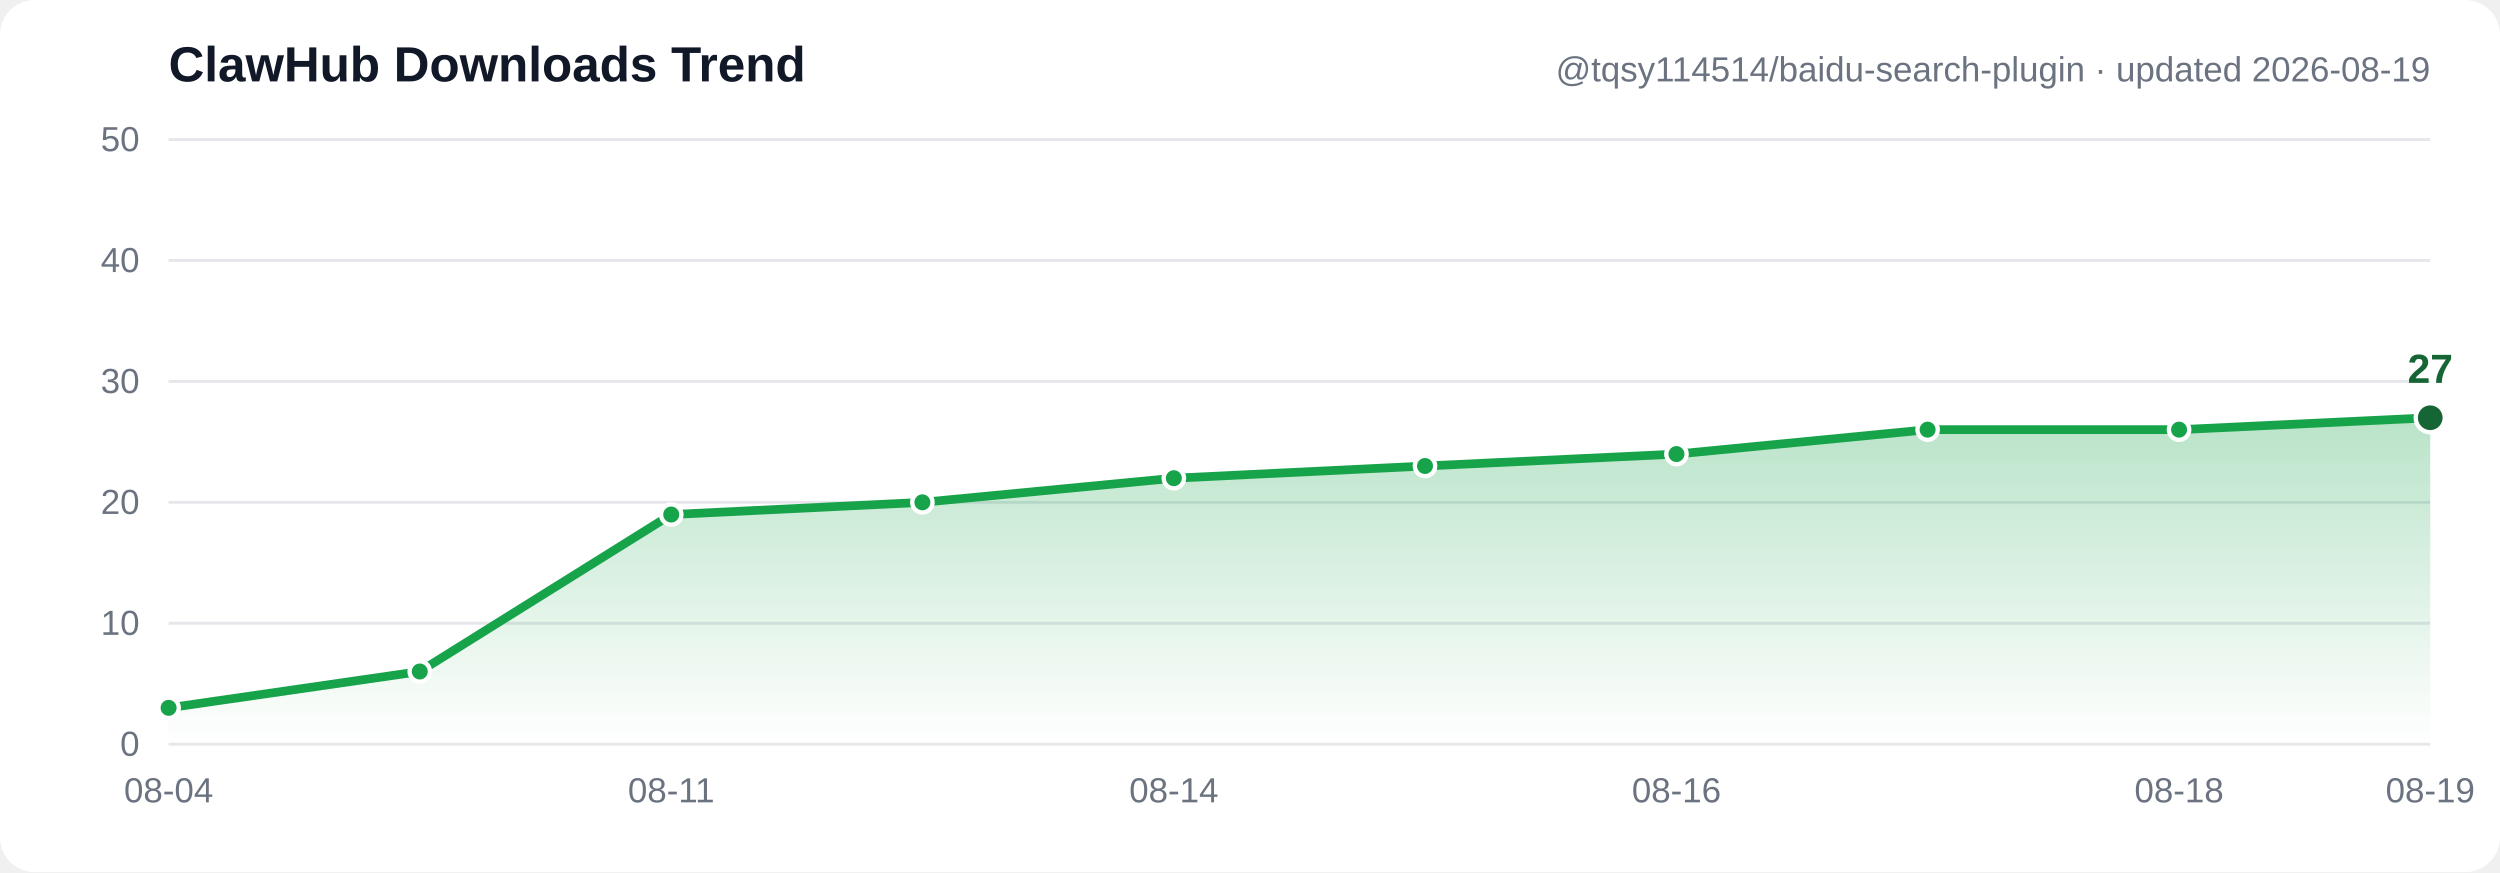
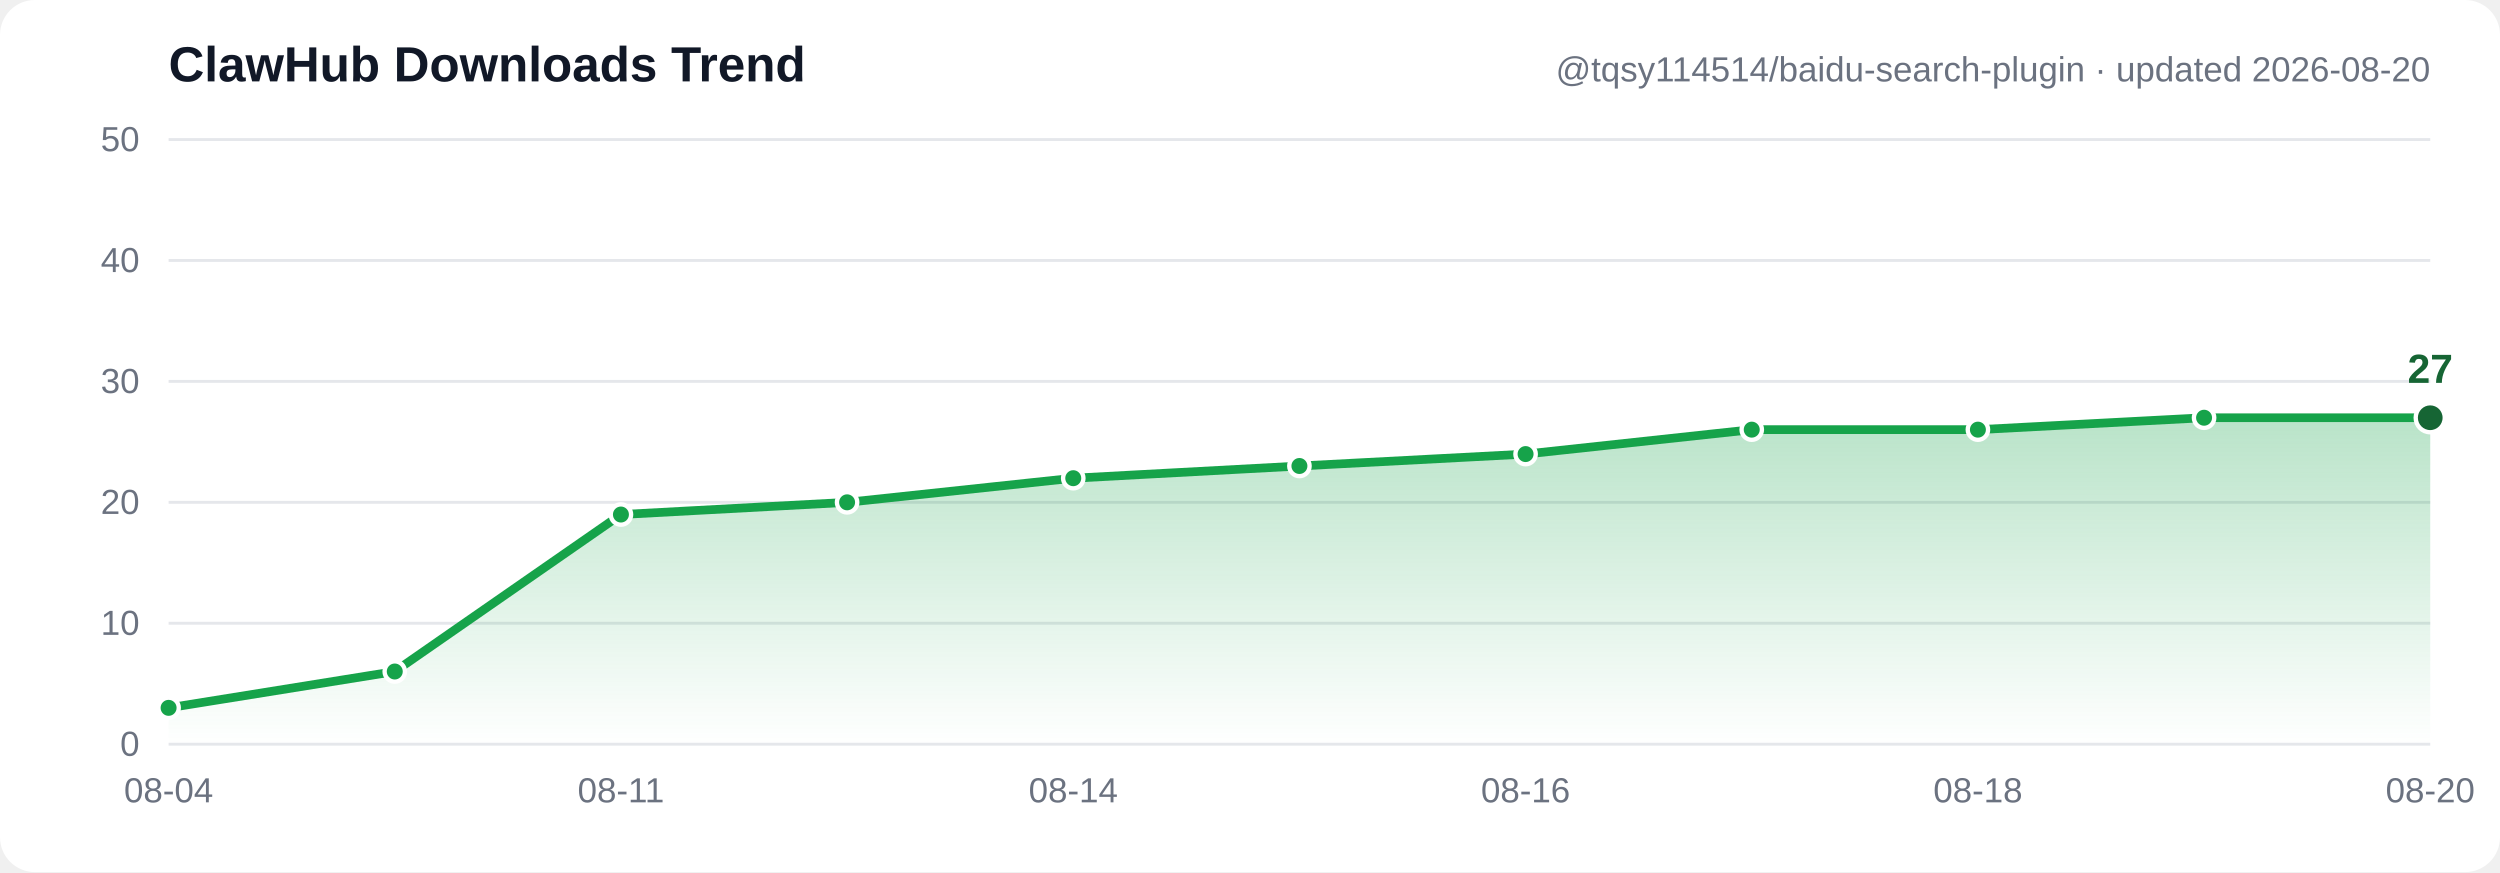
- <svg xmlns="http://www.w3.org/2000/svg" width="860" height="300" viewBox="0 0 860 300" font-family="Segoe UI, Arial, sans-serif" role="img" aria-label="ClawHub downloads trend: 3, 6, 19, 20, 22, 23, 24, 26, 26, 27">
+ <svg xmlns="http://www.w3.org/2000/svg" width="860" height="300" viewBox="0 0 860 300" font-family="Segoe UI, Arial, sans-serif" role="img" aria-label="ClawHub downloads trend: 3, 6, 19, 20, 22, 23, 24, 26, 26, 27, 27">
  <defs>
    <linearGradient id="grad" x1="0" y1="0" x2="0" y2="1">
      <stop offset="0%" stop-color="#16a34a" stop-opacity="0.30" />
      <stop offset="100%" stop-color="#16a34a" stop-opacity="0" />
    </linearGradient>
  </defs>
  <rect width="860" height="300" fill="#ffffff" rx="12" />
  <line x1="58" y1="256.0" x2="836" y2="256.0" stroke="#e5e7eb" stroke-width="1" />
  <text x="48" y="260.0" text-anchor="end" font-size="12" fill="#6b7280">0</text>
  <line x1="58" y1="214.4" x2="836" y2="214.4" stroke="#e5e7eb" stroke-width="1" />
  <text x="48" y="218.4" text-anchor="end" font-size="12" fill="#6b7280">10</text>
  <line x1="58" y1="172.8" x2="836" y2="172.8" stroke="#e5e7eb" stroke-width="1" />
  <text x="48" y="176.8" text-anchor="end" font-size="12" fill="#6b7280">20</text>
  <line x1="58" y1="131.2" x2="836" y2="131.2" stroke="#e5e7eb" stroke-width="1" />
  <text x="48" y="135.2" text-anchor="end" font-size="12" fill="#6b7280">30</text>
  <line x1="58" y1="89.6" x2="836" y2="89.6" stroke="#e5e7eb" stroke-width="1" />
  <text x="48" y="93.6" text-anchor="end" font-size="12" fill="#6b7280">40</text>
  <line x1="58" y1="48.0" x2="836" y2="48.0" stroke="#e5e7eb" stroke-width="1" />
  <text x="48" y="52.0" text-anchor="end" font-size="12" fill="#6b7280">50</text>
-   <path d="M 58.0,243.5 144.4,231.0 230.9,177.0 317.3,172.8 403.8,164.5 490.2,160.3 576.7,156.2 663.1,147.8 749.6,147.8 836.0,143.7 L 836.0,256.0 L 58.0,256.0 Z" fill="url(#grad)" />
-   <polyline points="58.0,243.5 144.4,231.0 230.9,177.0 317.3,172.8 403.8,164.5 490.2,160.3 576.7,156.2 663.1,147.8 749.6,147.8 836.0,143.7" fill="none" stroke="#16a34a" stroke-width="3" stroke-linecap="round" stroke-linejoin="round" />
+   <path d="M 58.0,243.5 135.8,231.0 213.6,177.0 291.4,172.8 369.2,164.5 447.0,160.3 524.8,156.2 602.6,147.8 680.4,147.8 758.2,143.7 836.0,143.7 L 836.0,256.0 L 58.0,256.0 Z" fill="url(#grad)" />
+   <polyline points="58.0,243.5 135.8,231.0 213.6,177.0 291.4,172.8 369.2,164.5 447.0,160.3 524.8,156.2 602.6,147.8 680.4,147.8 758.2,143.7 836.0,143.7" fill="none" stroke="#16a34a" stroke-width="3" stroke-linecap="round" stroke-linejoin="round" />
  <circle cx="58.0" cy="243.5" r="3.5" fill="#16a34a" stroke="#ffffff" stroke-width="1.5" />
-   <circle cx="144.4" cy="231.0" r="3.5" fill="#16a34a" stroke="#ffffff" stroke-width="1.5" />
-   <circle cx="230.9" cy="177.0" r="3.5" fill="#16a34a" stroke="#ffffff" stroke-width="1.5" />
-   <circle cx="317.3" cy="172.8" r="3.5" fill="#16a34a" stroke="#ffffff" stroke-width="1.5" />
-   <circle cx="403.8" cy="164.5" r="3.5" fill="#16a34a" stroke="#ffffff" stroke-width="1.5" />
-   <circle cx="490.2" cy="160.3" r="3.5" fill="#16a34a" stroke="#ffffff" stroke-width="1.5" />
-   <circle cx="576.7" cy="156.2" r="3.5" fill="#16a34a" stroke="#ffffff" stroke-width="1.5" />
-   <circle cx="663.1" cy="147.8" r="3.5" fill="#16a34a" stroke="#ffffff" stroke-width="1.5" />
-   <circle cx="749.6" cy="147.8" r="3.5" fill="#16a34a" stroke="#ffffff" stroke-width="1.5" />
+   <circle cx="135.8" cy="231.0" r="3.5" fill="#16a34a" stroke="#ffffff" stroke-width="1.5" />
+   <circle cx="213.6" cy="177.0" r="3.5" fill="#16a34a" stroke="#ffffff" stroke-width="1.5" />
+   <circle cx="291.4" cy="172.8" r="3.5" fill="#16a34a" stroke="#ffffff" stroke-width="1.5" />
+   <circle cx="369.2" cy="164.5" r="3.5" fill="#16a34a" stroke="#ffffff" stroke-width="1.5" />
+   <circle cx="447.0" cy="160.3" r="3.5" fill="#16a34a" stroke="#ffffff" stroke-width="1.5" />
+   <circle cx="524.8" cy="156.2" r="3.5" fill="#16a34a" stroke="#ffffff" stroke-width="1.5" />
+   <circle cx="602.6" cy="147.8" r="3.5" fill="#16a34a" stroke="#ffffff" stroke-width="1.5" />
+   <circle cx="680.4" cy="147.8" r="3.5" fill="#16a34a" stroke="#ffffff" stroke-width="1.5" />
+   <circle cx="758.2" cy="143.7" r="3.5" fill="#16a34a" stroke="#ffffff" stroke-width="1.5" />
  <circle cx="836.0" cy="143.7" r="5" fill="#166534" stroke="#ffffff" stroke-width="1.5" />
  <text x="836.0" y="131.7" text-anchor="middle" font-size="14" font-weight="bold" fill="#166534">27</text>
  <text x="58.0" y="276" text-anchor="middle" font-size="12" fill="#6b7280">08-04</text>
-   <text x="230.9" y="276" text-anchor="middle" font-size="12" fill="#6b7280">08-11</text>
-   <text x="403.8" y="276" text-anchor="middle" font-size="12" fill="#6b7280">08-14</text>
-   <text x="576.7" y="276" text-anchor="middle" font-size="12" fill="#6b7280">08-16</text>
-   <text x="749.6" y="276" text-anchor="middle" font-size="12" fill="#6b7280">08-18</text>
-   <text x="836.0" y="276" text-anchor="middle" font-size="12" fill="#6b7280">08-19</text>
+   <text x="213.6" y="276" text-anchor="middle" font-size="12" fill="#6b7280">08-11</text>
+   <text x="369.2" y="276" text-anchor="middle" font-size="12" fill="#6b7280">08-14</text>
+   <text x="524.8" y="276" text-anchor="middle" font-size="12" fill="#6b7280">08-16</text>
+   <text x="680.4" y="276" text-anchor="middle" font-size="12" fill="#6b7280">08-18</text>
+   <text x="836.0" y="276" text-anchor="middle" font-size="12" fill="#6b7280">08-20</text>
  <text x="58" y="28" font-size="17" font-weight="bold" fill="#111827">ClawHub Downloads Trend</text>
-   <text x="836" y="28" text-anchor="end" font-size="12" fill="#6b7280">@tqsy114514/baidu-search-plugin · updated 2026-08-19</text>
+   <text x="836" y="28" text-anchor="end" font-size="12" fill="#6b7280">@tqsy114514/baidu-search-plugin · updated 2026-08-20</text>
</svg>
